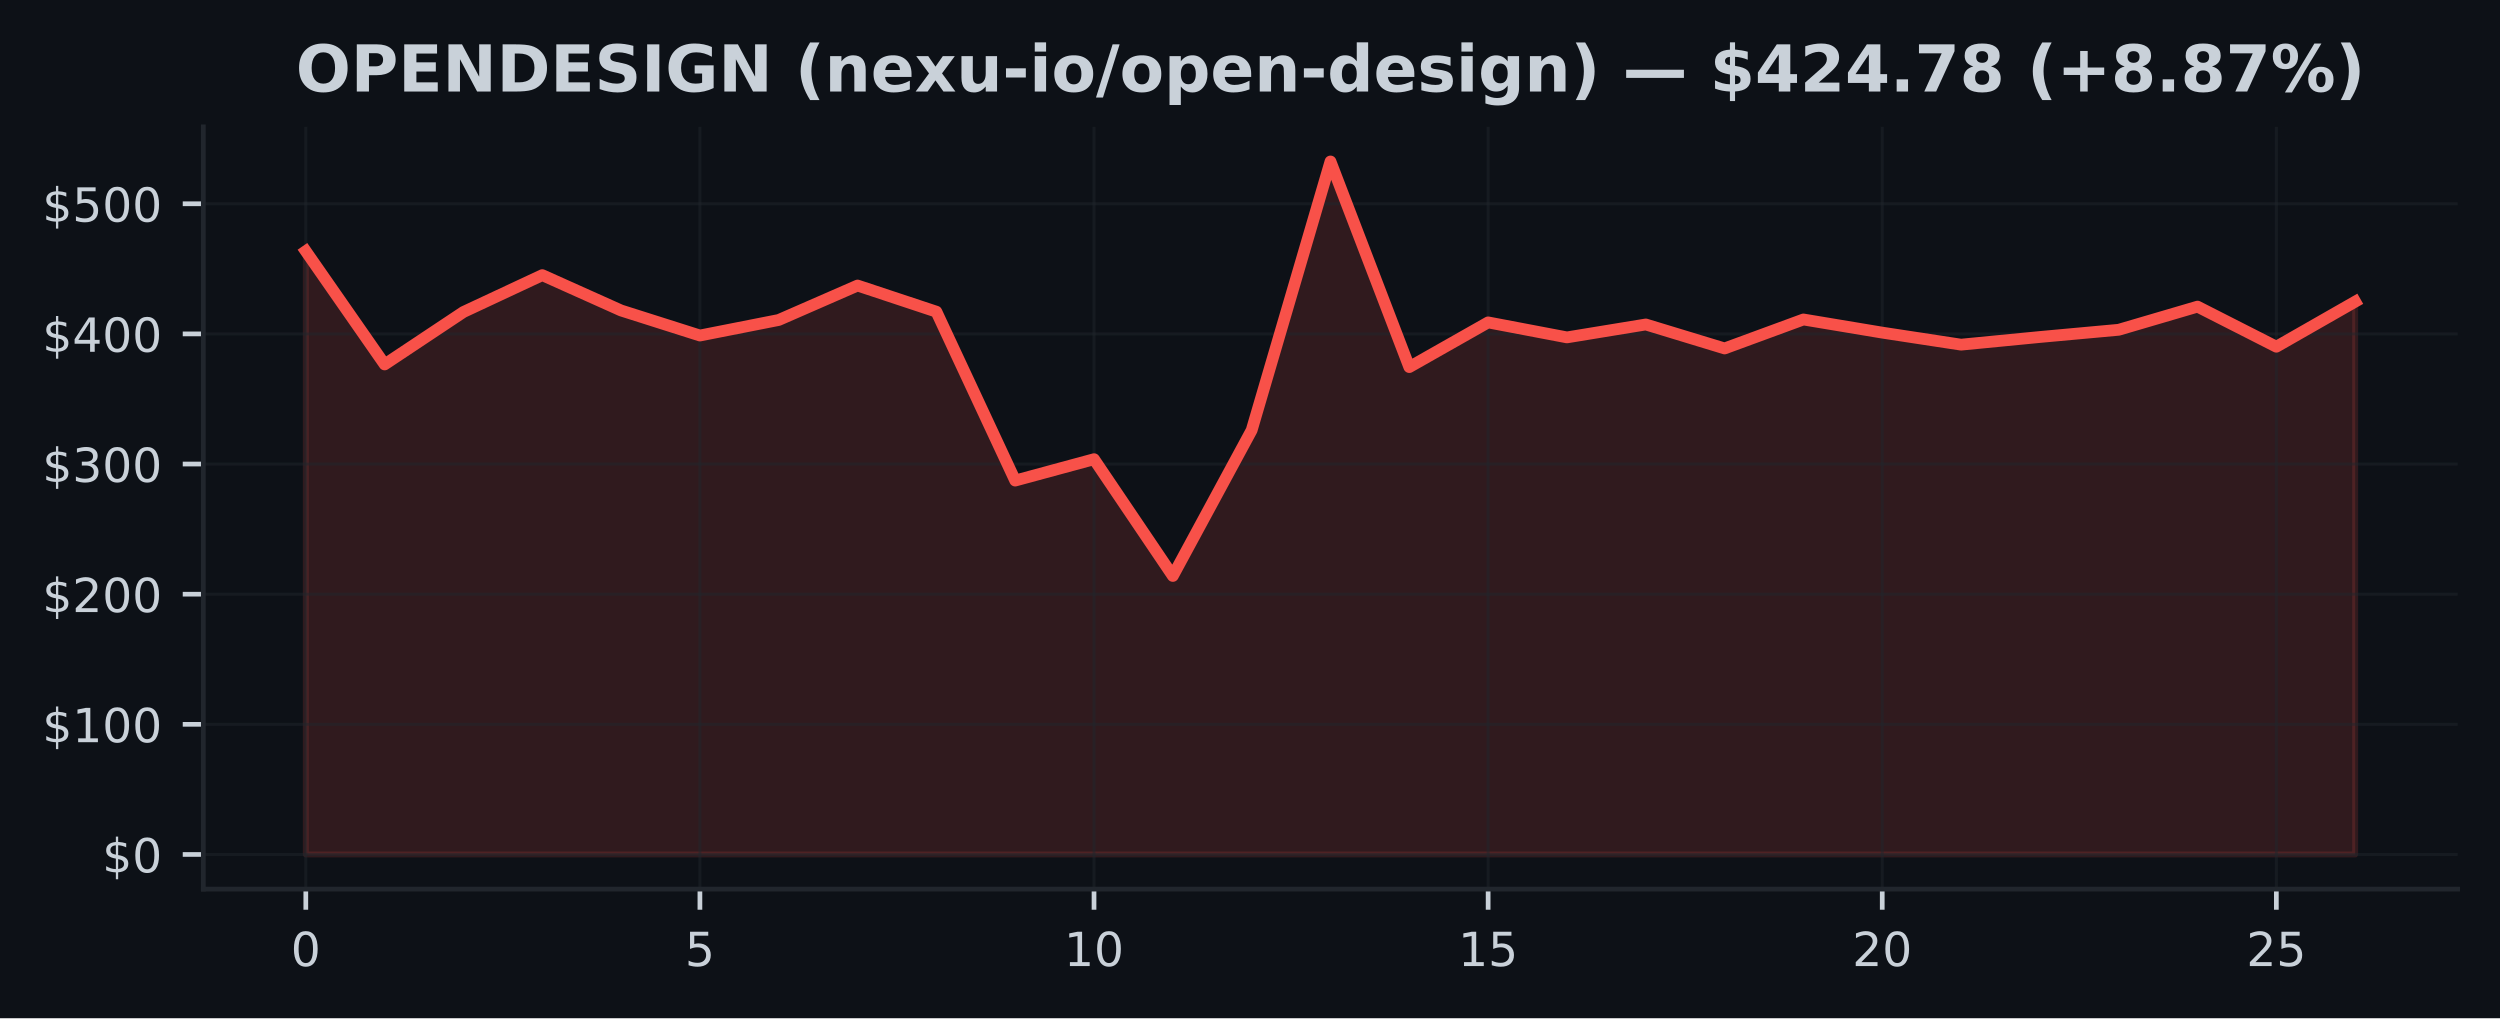
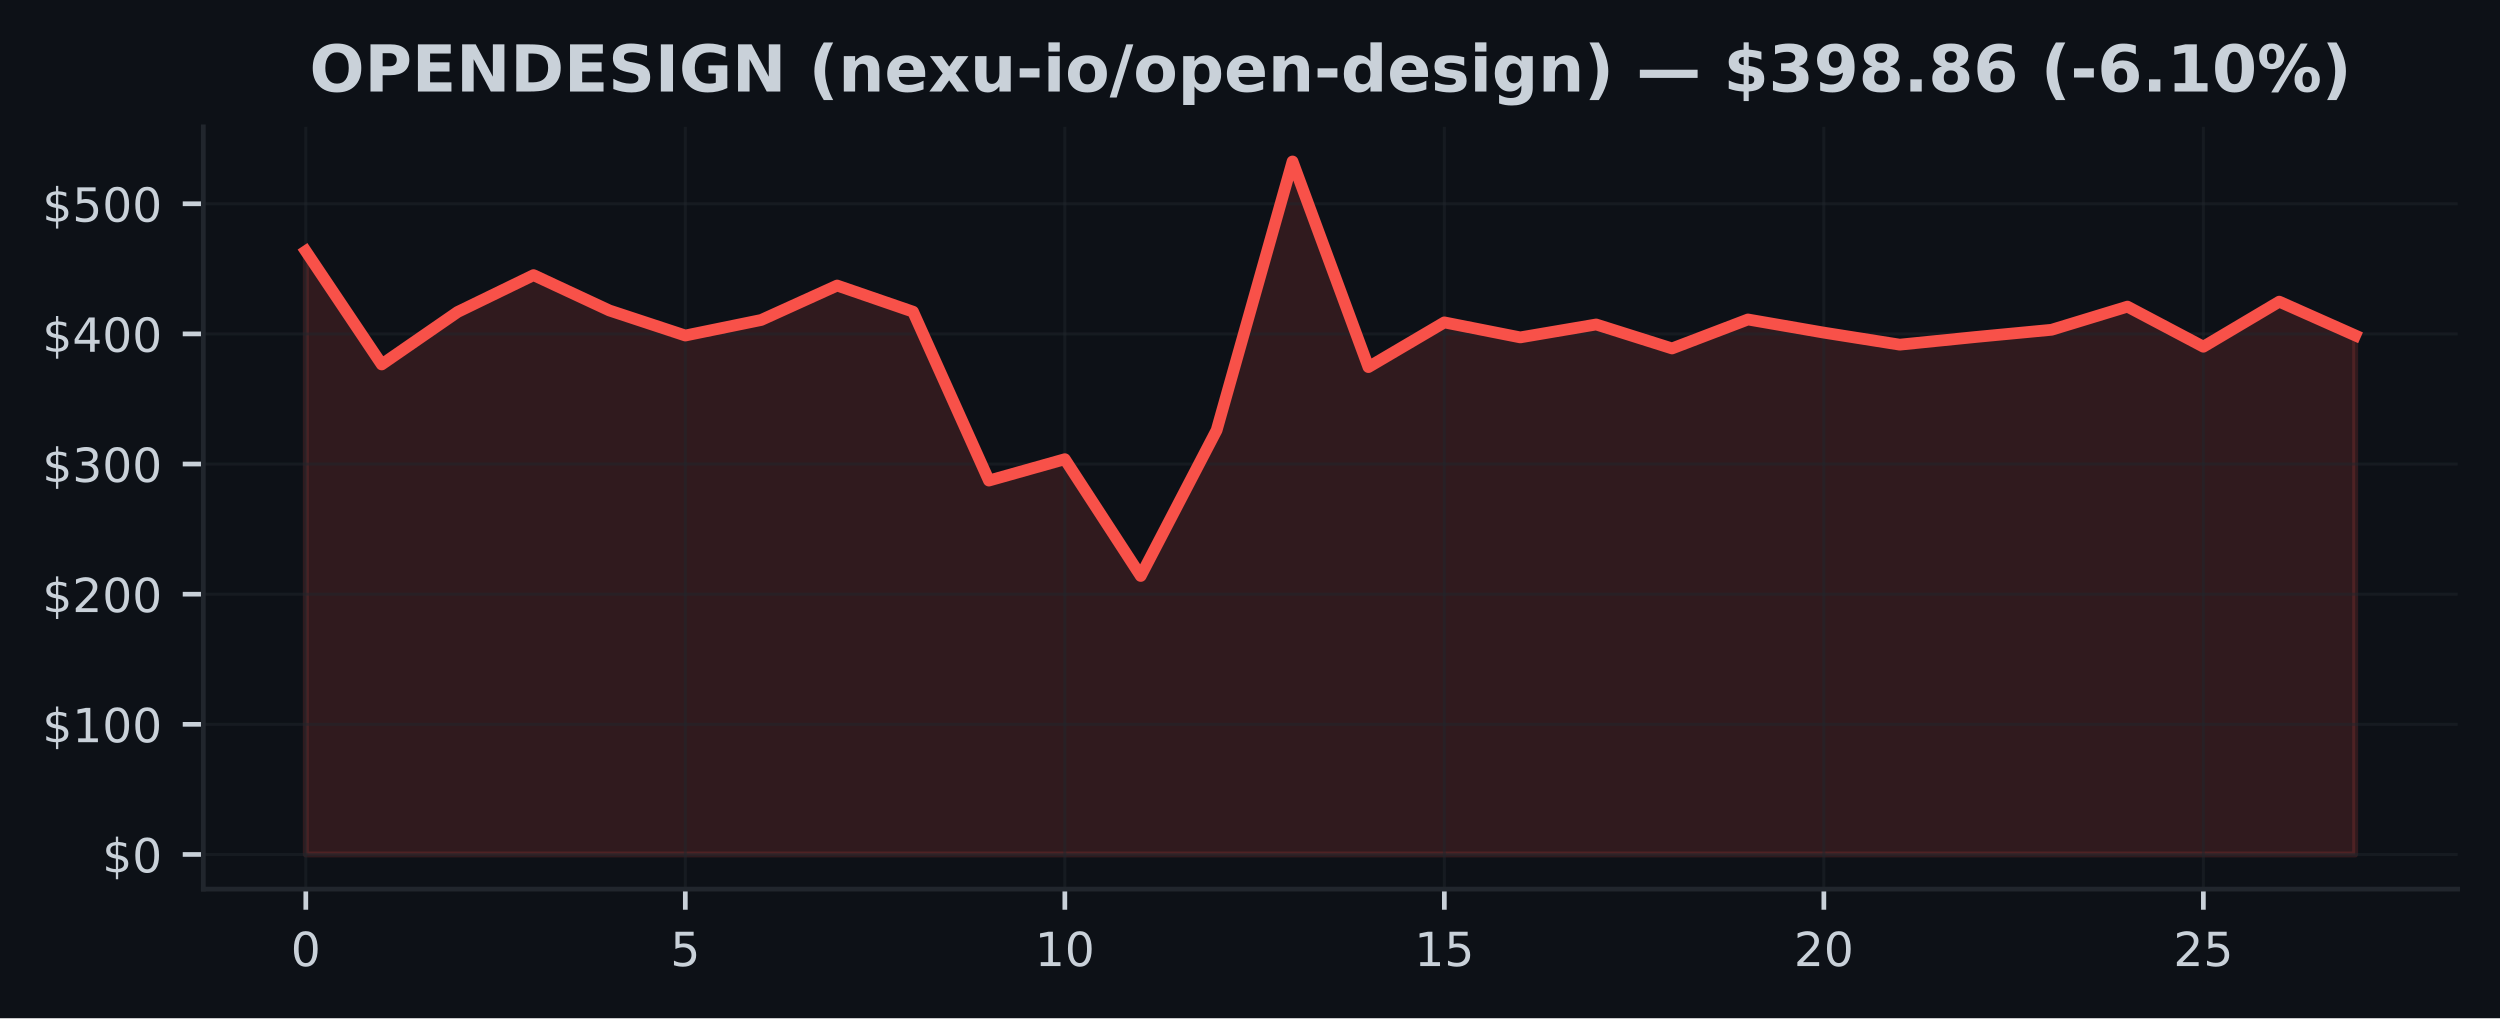
<svg xmlns="http://www.w3.org/2000/svg" xmlns:xlink="http://www.w3.org/1999/xlink" width="424.91pt" height="173.061pt" viewBox="0 0 424.91 173.061" version="1.1">
  <defs>
    <style type="text/css">*{stroke-linejoin: round; stroke-linecap: butt}</style>
  </defs>
  <g id="figure_1">
    <g id="patch_1">
      <path d="M 0 173.061  L 424.91 173.061  L 424.91 0  L 0 0  z " style="fill: #0d1117" />
    </g>
    <g id="axes_1">
      <g id="patch_2">
        <path d="M 34.56 151.118  L 417.71 151.118  L 417.71 21.558  L 34.56 21.558  z " style="fill: #0d1117" />
      </g>
      <g id="FillBetweenPolyCollection_1">
        <defs>
-           <path id="ma8883e717a" d="M 51.976 -27.832  L 51.976 -130.369  L 65.373 -111.121  L 78.77 -120.033  L 92.166 -126.299  L 105.563 -120.289  L 118.96 -116.034  L 132.357 -118.677  L 145.754 -124.53  L 159.151 -120.086  L 172.548 -91.382  L 185.944 -95.014  L 199.341 -75.171  L 212.738 -99.944  L 226.135 -145.613  L 239.532 -110.67  L 252.929 -118.265  L 266.326 -115.717  L 279.722 -117.911  L 293.119 -113.837  L 306.516 -118.763  L 319.913 -116.527  L 333.31 -114.481  L 346.707 -115.784  L 360.104 -117.011  L 373.5 -120.946  L 386.897 -114.131  L 400.294 -121.789  L 400.294 -27.832  L 400.294 -27.832  L 386.897 -27.832  L 373.5 -27.832  L 360.104 -27.832  L 346.707 -27.832  L 333.31 -27.832  L 319.913 -27.832  L 306.516 -27.832  L 293.119 -27.832  L 279.722 -27.832  L 266.326 -27.832  L 252.929 -27.832  L 239.532 -27.832  L 226.135 -27.832  L 212.738 -27.832  L 199.341 -27.832  L 185.944 -27.832  L 172.548 -27.832  L 159.151 -27.832  L 145.754 -27.832  L 132.357 -27.832  L 118.96 -27.832  L 105.563 -27.832  L 92.166 -27.832  L 78.77 -27.832  L 65.373 -27.832  L 51.976 -27.832  z " style="stroke: #f85149; stroke-opacity: 0.15" />
+           <path id="m3d70f962f1" d="M 51.976 -27.832  L 51.976 -130.369  L 64.877 -111.121  L 77.777 -120.033  L 90.678 -126.299  L 103.579 -120.289  L 116.479 -116.034  L 129.38 -118.677  L 142.281 -124.53  L 155.181 -120.086  L 168.082 -91.382  L 180.983 -95.014  L 193.883 -75.171  L 206.784 -99.944  L 219.685 -145.613  L 232.585 -110.67  L 245.486 -118.265  L 258.387 -115.717  L 271.287 -117.911  L 284.188 -113.837  L 297.089 -118.763  L 309.989 -116.527  L 322.89 -114.481  L 335.791 -115.784  L 348.691 -117.011  L 361.592 -120.946  L 374.493 -114.131  L 387.393 -121.789  L 400.294 -116.056  L 400.294 -27.832  L 400.294 -27.832  L 387.393 -27.832  L 374.493 -27.832  L 361.592 -27.832  L 348.691 -27.832  L 335.791 -27.832  L 322.89 -27.832  L 309.989 -27.832  L 297.089 -27.832  L 284.188 -27.832  L 271.287 -27.832  L 258.387 -27.832  L 245.486 -27.832  L 232.585 -27.832  L 219.685 -27.832  L 206.784 -27.832  L 193.883 -27.832  L 180.983 -27.832  L 168.082 -27.832  L 155.181 -27.832  L 142.281 -27.832  L 129.38 -27.832  L 116.479 -27.832  L 103.579 -27.832  L 90.678 -27.832  L 77.777 -27.832  L 64.877 -27.832  L 51.976 -27.832  z " style="stroke: #f85149; stroke-opacity: 0.15" />
        </defs>
-         <g clip-path="url(#p713d15d019)">
-           <use xlink:href="#ma8883e717a" x="0" y="173.061" style="fill: #f85149; fill-opacity: 0.15; stroke: #f85149; stroke-opacity: 0.15" />
+         <g clip-path="url(#pc7790e5800)">
+           <use xlink:href="#m3d70f962f1" x="0" y="173.061" style="fill: #f85149; fill-opacity: 0.15; stroke: #f85149; stroke-opacity: 0.15" />
        </g>
      </g>
      <g id="matplotlib.axis_1">
        <g id="xtick_1">
          <g id="line2d_1">
-             <path d="M 51.976 151.118  L 51.976 21.558  " clip-path="url(#p713d15d019)" style="fill: none; stroke: #21262d; stroke-opacity: 0.5; stroke-width: 0.5; stroke-linecap: square" />
+             <path d="M 51.976 151.118  L 51.976 21.558  " clip-path="url(#pc7790e5800)" style="fill: none; stroke: #21262d; stroke-opacity: 0.5; stroke-width: 0.5; stroke-linecap: square" />
          </g>
          <g id="line2d_2">
            <defs>
-               <path id="m4f274adc15" d="M 0 0  L 0 3.5  " style="stroke: #c9d1d9; stroke-width: 0.8" />
+               <path id="m3cbc20f8eb" d="M 0 0  L 0 3.5  " style="stroke: #c9d1d9; stroke-width: 0.8" />
            </defs>
            <g>
-               <use xlink:href="#m4f274adc15" x="51.976" y="151.118" style="fill: #c9d1d9; stroke: #c9d1d9; stroke-width: 0.8" />
+               <use xlink:href="#m3cbc20f8eb" x="51.976" y="151.118" style="fill: #c9d1d9; stroke: #c9d1d9; stroke-width: 0.8" />
            </g>
          </g>
          <g id="text_1">
            <g style="fill: #c9d1d9" transform="translate(49.43091 164.197) scale(0.08 -0.08)">
              <defs>
                <path id="DejaVuSans-30" d="M 2034 4250  Q 1547 4250 1301 3770  Q 1056 3291 1056 2328  Q 1056 1369 1301 889  Q 1547 409 2034 409  Q 2525 409 2770 889  Q 3016 1369 3016 2328  Q 3016 3291 2770 3770  Q 2525 4250 2034 4250  z M 2034 4750  Q 2819 4750 3233 4129  Q 3647 3509 3647 2328  Q 3647 1150 3233 529  Q 2819 -91 2034 -91  Q 1250 -91 836 529  Q 422 1150 422 2328  Q 422 3509 836 4129  Q 1250 4750 2034 4750  z " transform="scale(0.015625)" />
              </defs>
              <use xlink:href="#DejaVuSans-30" />
            </g>
          </g>
        </g>
        <g id="xtick_2">
          <g id="line2d_3">
-             <path d="M 118.96 151.118  L 118.96 21.558  " clip-path="url(#p713d15d019)" style="fill: none; stroke: #21262d; stroke-opacity: 0.5; stroke-width: 0.5; stroke-linecap: square" />
+             <path d="M 116.479 151.118  L 116.479 21.558  " clip-path="url(#pc7790e5800)" style="fill: none; stroke: #21262d; stroke-opacity: 0.5; stroke-width: 0.5; stroke-linecap: square" />
          </g>
          <g id="line2d_4">
            <g>
-               <use xlink:href="#m4f274adc15" x="118.96" y="151.118" style="fill: #c9d1d9; stroke: #c9d1d9; stroke-width: 0.8" />
+               <use xlink:href="#m3cbc20f8eb" x="116.479" y="151.118" style="fill: #c9d1d9; stroke: #c9d1d9; stroke-width: 0.8" />
            </g>
          </g>
          <g id="text_2">
-             <g style="fill: #c9d1d9" transform="translate(116.4152 164.197) scale(0.08 -0.08)">
+             <g style="fill: #c9d1d9" transform="translate(113.9343 164.197) scale(0.08 -0.08)">
              <defs>
                <path id="DejaVuSans-35" d="M 691 4666  L 3169 4666  L 3169 4134  L 1269 4134  L 1269 2991  Q 1406 3038 1543 3061  Q 1681 3084 1819 3084  Q 2600 3084 3056 2656  Q 3513 2228 3513 1497  Q 3513 744 3044 326  Q 2575 -91 1722 -91  Q 1428 -91 1123 -41  Q 819 9 494 109  L 494 744  Q 775 591 1075 516  Q 1375 441 1709 441  Q 2250 441 2565 725  Q 2881 1009 2881 1497  Q 2881 1984 2565 2268  Q 2250 2553 1709 2553  Q 1456 2553 1204 2497  Q 953 2441 691 2322  L 691 4666  z " transform="scale(0.015625)" />
              </defs>
              <use xlink:href="#DejaVuSans-35" />
            </g>
          </g>
        </g>
        <g id="xtick_3">
          <g id="line2d_5">
-             <path d="M 185.944 151.118  L 185.944 21.558  " clip-path="url(#p713d15d019)" style="fill: none; stroke: #21262d; stroke-opacity: 0.5; stroke-width: 0.5; stroke-linecap: square" />
+             <path d="M 180.983 151.118  L 180.983 21.558  " clip-path="url(#pc7790e5800)" style="fill: none; stroke: #21262d; stroke-opacity: 0.5; stroke-width: 0.5; stroke-linecap: square" />
          </g>
          <g id="line2d_6">
            <g>
-               <use xlink:href="#m4f274adc15" x="185.944" y="151.118" style="fill: #c9d1d9; stroke: #c9d1d9; stroke-width: 0.8" />
+               <use xlink:href="#m3cbc20f8eb" x="180.983" y="151.118" style="fill: #c9d1d9; stroke: #c9d1d9; stroke-width: 0.8" />
            </g>
          </g>
          <g id="text_3">
-             <g style="fill: #c9d1d9" transform="translate(180.8544 164.197) scale(0.08 -0.08)">
+             <g style="fill: #c9d1d9" transform="translate(175.8926 164.197) scale(0.08 -0.08)">
              <defs>
                <path id="DejaVuSans-31" d="M 794 531  L 1825 531  L 1825 4091  L 703 3866  L 703 4441  L 1819 4666  L 2450 4666  L 2450 531  L 3481 531  L 3481 0  L 794 0  L 794 531  z " transform="scale(0.015625)" />
              </defs>
              <use xlink:href="#DejaVuSans-31" />
              <use xlink:href="#DejaVuSans-30" transform="translate(63.62305 0)" />
            </g>
          </g>
        </g>
        <g id="xtick_4">
          <g id="line2d_7">
-             <path d="M 252.929 151.118  L 252.929 21.558  " clip-path="url(#p713d15d019)" style="fill: none; stroke: #21262d; stroke-opacity: 0.5; stroke-width: 0.5; stroke-linecap: square" />
+             <path d="M 245.486 151.118  L 245.486 21.558  " clip-path="url(#pc7790e5800)" style="fill: none; stroke: #21262d; stroke-opacity: 0.5; stroke-width: 0.5; stroke-linecap: square" />
          </g>
          <g id="line2d_8">
            <g>
-               <use xlink:href="#m4f274adc15" x="252.929" y="151.118" style="fill: #c9d1d9; stroke: #c9d1d9; stroke-width: 0.8" />
+               <use xlink:href="#m3cbc20f8eb" x="245.486" y="151.118" style="fill: #c9d1d9; stroke: #c9d1d9; stroke-width: 0.8" />
            </g>
          </g>
          <g id="text_4">
-             <g style="fill: #c9d1d9" transform="translate(247.8387 164.197) scale(0.08 -0.08)">
+             <g style="fill: #c9d1d9" transform="translate(240.396 164.197) scale(0.08 -0.08)">
              <use xlink:href="#DejaVuSans-31" />
              <use xlink:href="#DejaVuSans-35" transform="translate(63.62305 0)" />
            </g>
          </g>
        </g>
        <g id="xtick_5">
          <g id="line2d_9">
-             <path d="M 319.913 151.118  L 319.913 21.558  " clip-path="url(#p713d15d019)" style="fill: none; stroke: #21262d; stroke-opacity: 0.5; stroke-width: 0.5; stroke-linecap: square" />
+             <path d="M 309.989 151.118  L 309.989 21.558  " clip-path="url(#pc7790e5800)" style="fill: none; stroke: #21262d; stroke-opacity: 0.5; stroke-width: 0.5; stroke-linecap: square" />
          </g>
          <g id="line2d_10">
            <g>
-               <use xlink:href="#m4f274adc15" x="319.913" y="151.118" style="fill: #c9d1d9; stroke: #c9d1d9; stroke-width: 0.8" />
+               <use xlink:href="#m3cbc20f8eb" x="309.989" y="151.118" style="fill: #c9d1d9; stroke: #c9d1d9; stroke-width: 0.8" />
            </g>
          </g>
          <g id="text_5">
-             <g style="fill: #c9d1d9" transform="translate(314.823 164.197) scale(0.08 -0.08)">
+             <g style="fill: #c9d1d9" transform="translate(304.8994 164.197) scale(0.08 -0.08)">
              <defs>
                <path id="DejaVuSans-32" d="M 1228 531  L 3431 531  L 3431 0  L 469 0  L 469 531  Q 828 903 1448 1529  Q 2069 2156 2228 2338  Q 2531 2678 2651 2914  Q 2772 3150 2772 3378  Q 2772 3750 2511 3984  Q 2250 4219 1831 4219  Q 1534 4219 1204 4116  Q 875 4013 500 3803  L 500 4441  Q 881 4594 1212 4672  Q 1544 4750 1819 4750  Q 2544 4750 2975 4387  Q 3406 4025 3406 3419  Q 3406 3131 3298 2873  Q 3191 2616 2906 2266  Q 2828 2175 2409 1742  Q 1991 1309 1228 531  z " transform="scale(0.015625)" />
              </defs>
              <use xlink:href="#DejaVuSans-32" />
              <use xlink:href="#DejaVuSans-30" transform="translate(63.62305 0)" />
            </g>
          </g>
        </g>
        <g id="xtick_6">
          <g id="line2d_11">
-             <path d="M 386.897 151.118  L 386.897 21.558  " clip-path="url(#p713d15d019)" style="fill: none; stroke: #21262d; stroke-opacity: 0.5; stroke-width: 0.5; stroke-linecap: square" />
+             <path d="M 374.493 151.118  L 374.493 21.558  " clip-path="url(#pc7790e5800)" style="fill: none; stroke: #21262d; stroke-opacity: 0.5; stroke-width: 0.5; stroke-linecap: square" />
          </g>
          <g id="line2d_12">
            <g>
-               <use xlink:href="#m4f274adc15" x="386.897" y="151.118" style="fill: #c9d1d9; stroke: #c9d1d9; stroke-width: 0.8" />
+               <use xlink:href="#m3cbc20f8eb" x="374.493" y="151.118" style="fill: #c9d1d9; stroke: #c9d1d9; stroke-width: 0.8" />
            </g>
          </g>
          <g id="text_6">
-             <g style="fill: #c9d1d9" transform="translate(381.8072 164.197) scale(0.08 -0.08)">
+             <g style="fill: #c9d1d9" transform="translate(369.4027 164.197) scale(0.08 -0.08)">
              <use xlink:href="#DejaVuSans-32" />
              <use xlink:href="#DejaVuSans-35" transform="translate(63.62305 0)" />
            </g>
          </g>
        </g>
      </g>
      <g id="matplotlib.axis_2">
        <g id="ytick_1">
          <g id="line2d_13">
-             <path d="M 34.56 145.229  L 417.71 145.229  " clip-path="url(#p713d15d019)" style="fill: none; stroke: #21262d; stroke-opacity: 0.5; stroke-width: 0.5; stroke-linecap: square" />
+             <path d="M 34.56 145.229  L 417.71 145.229  " clip-path="url(#pc7790e5800)" style="fill: none; stroke: #21262d; stroke-opacity: 0.5; stroke-width: 0.5; stroke-linecap: square" />
          </g>
          <g id="line2d_14">
            <defs>
-               <path id="md99005aee0" d="M 0 0  L -3.5 0  " style="stroke: #c9d1d9; stroke-width: 0.8" />
+               <path id="me930a5a80c" d="M 0 0  L -3.5 0  " style="stroke: #c9d1d9; stroke-width: 0.8" />
            </defs>
            <g>
-               <use xlink:href="#md99005aee0" x="34.56" y="145.229" style="fill: #c9d1d9; stroke: #c9d1d9; stroke-width: 0.8" />
+               <use xlink:href="#me930a5a80c" x="34.56" y="145.229" style="fill: #c9d1d9; stroke: #c9d1d9; stroke-width: 0.8" />
            </g>
          </g>
          <g id="text_7">
            <g style="fill: #c9d1d9" transform="translate(17.38 148.2686) scale(0.08 -0.08)">
              <defs>
                <path id="DejaVuSans-24" d="M 2163 -941  L 1850 -941  L 1847 0  Q 1519 6 1191 76  Q 863 147 531 288  L 531 850  Q 850 650 1176 548  Q 1503 447 1850 444  L 1850 1869  Q 1159 1981 845 2250  Q 531 2519 531 2988  Q 531 3497 872 3790  Q 1213 4084 1850 4128  L 1850 4863  L 2163 4863  L 2163 4138  Q 2453 4125 2725 4076  Q 2997 4028 3256 3944  L 3256 3397  Q 2997 3528 2723 3600  Q 2450 3672 2163 3684  L 2163 2350  Q 2872 2241 3206 1959  Q 3541 1678 3541 1191  Q 3541 663 3186 358  Q 2831 53 2163 6  L 2163 -941  z M 1850 2406  L 1850 3688  Q 1488 3647 1297 3481  Q 1106 3316 1106 3041  Q 1106 2772 1282 2622  Q 1459 2472 1850 2406  z M 2163 1806  L 2163 453  Q 2559 506 2761 678  Q 2963 850 2963 1131  Q 2963 1406 2770 1568  Q 2578 1731 2163 1806  z " transform="scale(0.015625)" />
              </defs>
              <use xlink:href="#DejaVuSans-24" />
              <use xlink:href="#DejaVuSans-30" transform="translate(63.62305 0)" />
            </g>
          </g>
        </g>
        <g id="ytick_2">
          <g id="line2d_15">
-             <path d="M 34.56 123.11  L 417.71 123.11  " clip-path="url(#p713d15d019)" style="fill: none; stroke: #21262d; stroke-opacity: 0.5; stroke-width: 0.5; stroke-linecap: square" />
+             <path d="M 34.56 123.11  L 417.71 123.11  " clip-path="url(#pc7790e5800)" style="fill: none; stroke: #21262d; stroke-opacity: 0.5; stroke-width: 0.5; stroke-linecap: square" />
          </g>
          <g id="line2d_16">
            <g>
-               <use xlink:href="#md99005aee0" x="34.56" y="123.11" style="fill: #c9d1d9; stroke: #c9d1d9; stroke-width: 0.8" />
+               <use xlink:href="#me930a5a80c" x="34.56" y="123.11" style="fill: #c9d1d9; stroke: #c9d1d9; stroke-width: 0.8" />
            </g>
          </g>
          <g id="text_8">
            <g style="fill: #c9d1d9" transform="translate(7.2 126.1495) scale(0.08 -0.08)">
              <use xlink:href="#DejaVuSans-24" />
              <use xlink:href="#DejaVuSans-31" transform="translate(63.62305 0)" />
              <use xlink:href="#DejaVuSans-30" transform="translate(127.2461 0)" />
              <use xlink:href="#DejaVuSans-30" transform="translate(190.8691 0)" />
            </g>
          </g>
        </g>
        <g id="ytick_3">
          <g id="line2d_17">
-             <path d="M 34.56 100.991  L 417.71 100.991  " clip-path="url(#p713d15d019)" style="fill: none; stroke: #21262d; stroke-opacity: 0.5; stroke-width: 0.5; stroke-linecap: square" />
+             <path d="M 34.56 100.991  L 417.71 100.991  " clip-path="url(#pc7790e5800)" style="fill: none; stroke: #21262d; stroke-opacity: 0.5; stroke-width: 0.5; stroke-linecap: square" />
          </g>
          <g id="line2d_18">
            <g>
-               <use xlink:href="#md99005aee0" x="34.56" y="100.991" style="fill: #c9d1d9; stroke: #c9d1d9; stroke-width: 0.8" />
+               <use xlink:href="#me930a5a80c" x="34.56" y="100.991" style="fill: #c9d1d9; stroke: #c9d1d9; stroke-width: 0.8" />
            </g>
          </g>
          <g id="text_9">
            <g style="fill: #c9d1d9" transform="translate(7.2 104.0304) scale(0.08 -0.08)">
              <use xlink:href="#DejaVuSans-24" />
              <use xlink:href="#DejaVuSans-32" transform="translate(63.62305 0)" />
              <use xlink:href="#DejaVuSans-30" transform="translate(127.2461 0)" />
              <use xlink:href="#DejaVuSans-30" transform="translate(190.8691 0)" />
            </g>
          </g>
        </g>
        <g id="ytick_4">
          <g id="line2d_19">
-             <path d="M 34.56 78.872  L 417.71 78.872  " clip-path="url(#p713d15d019)" style="fill: none; stroke: #21262d; stroke-opacity: 0.5; stroke-width: 0.5; stroke-linecap: square" />
+             <path d="M 34.56 78.872  L 417.71 78.872  " clip-path="url(#pc7790e5800)" style="fill: none; stroke: #21262d; stroke-opacity: 0.5; stroke-width: 0.5; stroke-linecap: square" />
          </g>
          <g id="line2d_20">
            <g>
-               <use xlink:href="#md99005aee0" x="34.56" y="78.872" style="fill: #c9d1d9; stroke: #c9d1d9; stroke-width: 0.8" />
+               <use xlink:href="#me930a5a80c" x="34.56" y="78.872" style="fill: #c9d1d9; stroke: #c9d1d9; stroke-width: 0.8" />
            </g>
          </g>
          <g id="text_10">
            <g style="fill: #c9d1d9" transform="translate(7.2 81.91137) scale(0.08 -0.08)">
              <defs>
                <path id="DejaVuSans-33" d="M 2597 2516  Q 3050 2419 3304 2112  Q 3559 1806 3559 1356  Q 3559 666 3084 287  Q 2609 -91 1734 -91  Q 1441 -91 1130 -33  Q 819 25 488 141  L 488 750  Q 750 597 1062 519  Q 1375 441 1716 441  Q 2309 441 2620 675  Q 2931 909 2931 1356  Q 2931 1769 2642 2001  Q 2353 2234 1838 2234  L 1294 2234  L 1294 2753  L 1863 2753  Q 2328 2753 2575 2939  Q 2822 3125 2822 3475  Q 2822 3834 2567 4026  Q 2313 4219 1838 4219  Q 1578 4219 1281 4162  Q 984 4106 628 3988  L 628 4550  Q 988 4650 1302 4700  Q 1616 4750 1894 4750  Q 2613 4750 3031 4423  Q 3450 4097 3450 3541  Q 3450 3153 3228 2886  Q 3006 2619 2597 2516  z " transform="scale(0.015625)" />
              </defs>
              <use xlink:href="#DejaVuSans-24" />
              <use xlink:href="#DejaVuSans-33" transform="translate(63.62305 0)" />
              <use xlink:href="#DejaVuSans-30" transform="translate(127.2461 0)" />
              <use xlink:href="#DejaVuSans-30" transform="translate(190.8691 0)" />
            </g>
          </g>
        </g>
        <g id="ytick_5">
          <g id="line2d_21">
-             <path d="M 34.56 56.753  L 417.71 56.753  " clip-path="url(#p713d15d019)" style="fill: none; stroke: #21262d; stroke-opacity: 0.5; stroke-width: 0.5; stroke-linecap: square" />
+             <path d="M 34.56 56.753  L 417.71 56.753  " clip-path="url(#pc7790e5800)" style="fill: none; stroke: #21262d; stroke-opacity: 0.5; stroke-width: 0.5; stroke-linecap: square" />
          </g>
          <g id="line2d_22">
            <g>
-               <use xlink:href="#md99005aee0" x="34.56" y="56.753" style="fill: #c9d1d9; stroke: #c9d1d9; stroke-width: 0.8" />
+               <use xlink:href="#me930a5a80c" x="34.56" y="56.753" style="fill: #c9d1d9; stroke: #c9d1d9; stroke-width: 0.8" />
            </g>
          </g>
          <g id="text_11">
            <g style="fill: #c9d1d9" transform="translate(7.2 59.7923) scale(0.08 -0.08)">
              <defs>
                <path id="DejaVuSans-34" d="M 2419 4116  L 825 1625  L 2419 1625  L 2419 4116  z M 2253 4666  L 3047 4666  L 3047 1625  L 3713 1625  L 3713 1100  L 3047 1100  L 3047 0  L 2419 0  L 2419 1100  L 313 1100  L 313 1709  L 2253 4666  z " transform="scale(0.015625)" />
              </defs>
              <use xlink:href="#DejaVuSans-24" />
              <use xlink:href="#DejaVuSans-34" transform="translate(63.62305 0)" />
              <use xlink:href="#DejaVuSans-30" transform="translate(127.2461 0)" />
              <use xlink:href="#DejaVuSans-30" transform="translate(190.8691 0)" />
            </g>
          </g>
        </g>
        <g id="ytick_6">
          <g id="line2d_23">
-             <path d="M 34.56 34.634  L 417.71 34.634  " clip-path="url(#p713d15d019)" style="fill: none; stroke: #21262d; stroke-opacity: 0.5; stroke-width: 0.5; stroke-linecap: square" />
+             <path d="M 34.56 34.634  L 417.71 34.634  " clip-path="url(#pc7790e5800)" style="fill: none; stroke: #21262d; stroke-opacity: 0.5; stroke-width: 0.5; stroke-linecap: square" />
          </g>
          <g id="line2d_24">
            <g>
-               <use xlink:href="#md99005aee0" x="34.56" y="34.634" style="fill: #c9d1d9; stroke: #c9d1d9; stroke-width: 0.8" />
+               <use xlink:href="#me930a5a80c" x="34.56" y="34.634" style="fill: #c9d1d9; stroke: #c9d1d9; stroke-width: 0.8" />
            </g>
          </g>
          <g id="text_12">
            <g style="fill: #c9d1d9" transform="translate(7.2 37.67323) scale(0.08 -0.08)">
              <use xlink:href="#DejaVuSans-24" />
              <use xlink:href="#DejaVuSans-35" transform="translate(63.62305 0)" />
              <use xlink:href="#DejaVuSans-30" transform="translate(127.2461 0)" />
              <use xlink:href="#DejaVuSans-30" transform="translate(190.8691 0)" />
            </g>
          </g>
        </g>
      </g>
      <g id="line2d_25">
-         <path d="M 51.976 42.692  L 65.373 61.94  L 78.77 53.028  L 92.166 46.762  L 105.563 52.771  L 118.96 57.027  L 132.357 54.384  L 145.754 48.531  L 159.151 52.975  L 172.548 81.679  L 185.944 78.047  L 199.341 97.89  L 212.738 73.117  L 226.135 27.447  L 239.532 62.391  L 252.929 54.795  L 266.326 57.344  L 279.722 55.149  L 293.119 59.224  L 306.516 54.298  L 319.913 56.534  L 333.31 58.58  L 346.707 57.277  L 360.104 56.05  L 373.5 52.115  L 386.897 58.929  L 400.294 51.272  " clip-path="url(#p713d15d019)" style="fill: none; stroke: #f85149; stroke-width: 2; stroke-linecap: square" />
+         <path d="M 51.976 42.692  L 64.877 61.94  L 77.777 53.028  L 90.678 46.762  L 103.579 52.771  L 116.479 57.027  L 129.38 54.384  L 142.281 48.531  L 155.181 52.975  L 168.082 81.679  L 180.983 78.047  L 193.883 97.89  L 206.784 73.117  L 219.685 27.447  L 232.585 62.391  L 245.486 54.795  L 258.387 57.344  L 271.287 55.149  L 284.188 59.224  L 297.089 54.298  L 309.989 56.534  L 322.89 58.58  L 335.791 57.277  L 348.691 56.05  L 361.592 52.115  L 374.493 58.929  L 387.393 51.272  L 400.294 57.005  " clip-path="url(#pc7790e5800)" style="fill: none; stroke: #f85149; stroke-width: 2; stroke-linecap: square" />
      </g>
      <g id="patch_3">
        <path d="M 34.56 151.118  L 34.56 21.558  " style="fill: none; stroke: #21262d; stroke-width: 0.8; stroke-linejoin: miter; stroke-linecap: square" />
      </g>
      <g id="patch_4">
        <path d="M 34.56 151.118  L 417.71 151.118  " style="fill: none; stroke: #21262d; stroke-width: 0.8; stroke-linejoin: miter; stroke-linecap: square" />
      </g>
      <g id="text_13">
-         <g style="fill: #c9d1d9" transform="translate(50.28109 15.55828) scale(0.11 -0.11)">
+         <g style="fill: #c9d1d9" transform="translate(52.60742 15.55828) scale(0.11 -0.11)">
          <defs>
            <path id="DejaVuSans-Bold-4f" d="M 2719 3878  Q 2169 3878 1866 3472  Q 1563 3066 1563 2328  Q 1563 1594 1866 1187  Q 2169 781 2719 781  Q 3272 781 3575 1187  Q 3878 1594 3878 2328  Q 3878 3066 3575 3472  Q 3272 3878 2719 3878  z M 2719 4750  Q 3844 4750 4481 4106  Q 5119 3463 5119 2328  Q 5119 1197 4481 553  Q 3844 -91 2719 -91  Q 1597 -91 958 553  Q 319 1197 319 2328  Q 319 3463 958 4106  Q 1597 4750 2719 4750  z " transform="scale(0.015625)" />
            <path id="DejaVuSans-Bold-50" d="M 588 4666  L 2584 4666  Q 3475 4666 3951 4270  Q 4428 3875 4428 3144  Q 4428 2409 3951 2014  Q 3475 1619 2584 1619  L 1791 1619  L 1791 0  L 588 0  L 588 4666  z M 1791 3794  L 1791 2491  L 2456 2491  Q 2806 2491 2997 2661  Q 3188 2831 3188 3144  Q 3188 3456 2997 3625  Q 2806 3794 2456 3794  L 1791 3794  z " transform="scale(0.015625)" />
            <path id="DejaVuSans-Bold-45" d="M 588 4666  L 3834 4666  L 3834 3756  L 1791 3756  L 1791 2888  L 3713 2888  L 3713 1978  L 1791 1978  L 1791 909  L 3903 909  L 3903 0  L 588 0  L 588 4666  z " transform="scale(0.015625)" />
            <path id="DejaVuSans-Bold-4e" d="M 588 4666  L 1931 4666  L 3628 1466  L 3628 4666  L 4769 4666  L 4769 0  L 3425 0  L 1728 3200  L 1728 0  L 588 0  L 588 4666  z " transform="scale(0.015625)" />
            <path id="DejaVuSans-Bold-44" d="M 1791 3756  L 1791 909  L 2222 909  Q 2959 909 3348 1275  Q 3738 1641 3738 2338  Q 3738 3031 3350 3393  Q 2963 3756 2222 3756  L 1791 3756  z M 588 4666  L 1856 4666  Q 2919 4666 3439 4514  Q 3959 4363 4331 4000  Q 4659 3684 4818 3271  Q 4978 2859 4978 2338  Q 4978 1809 4818 1395  Q 4659 981 4331 666  Q 3956 303 3431 151  Q 2906 0 1856 0  L 588 0  L 588 4666  z " transform="scale(0.015625)" />
            <path id="DejaVuSans-Bold-53" d="M 3834 4519  L 3834 3531  Q 3450 3703 3084 3790  Q 2719 3878 2394 3878  Q 1963 3878 1756 3759  Q 1550 3641 1550 3391  Q 1550 3203 1689 3098  Q 1828 2994 2194 2919  L 2706 2816  Q 3484 2659 3812 2340  Q 4141 2022 4141 1434  Q 4141 663 3683 286  Q 3225 -91 2284 -91  Q 1841 -91 1394 -6  Q 947 78 500 244  L 500 1259  Q 947 1022 1364 901  Q 1781 781 2169 781  Q 2563 781 2772 912  Q 2981 1044 2981 1288  Q 2981 1506 2839 1625  Q 2697 1744 2272 1838  L 1806 1941  Q 1106 2091 782 2419  Q 459 2747 459 3303  Q 459 4000 909 4375  Q 1359 4750 2203 4750  Q 2588 4750 2994 4692  Q 3400 4634 3834 4519  z " transform="scale(0.015625)" />
            <path id="DejaVuSans-Bold-49" d="M 588 4666  L 1791 4666  L 1791 0  L 588 0  L 588 4666  z " transform="scale(0.015625)" />
            <path id="DejaVuSans-Bold-47" d="M 4781 347  Q 4331 128 3847 18  Q 3363 -91 2847 -91  Q 1681 -91 1000 561  Q 319 1213 319 2328  Q 319 3456 1012 4103  Q 1706 4750 2913 4750  Q 3378 4750 3804 4662  Q 4231 4575 4609 4403  L 4609 3438  Q 4219 3659 3833 3768  Q 3447 3878 3059 3878  Q 2341 3878 1952 3476  Q 1563 3075 1563 2328  Q 1563 1588 1938 1184  Q 2313 781 3003 781  Q 3191 781 3352 804  Q 3513 828 3641 878  L 3641 1784  L 2906 1784  L 2906 2591  L 4781 2591  L 4781 347  z " transform="scale(0.015625)" />
            <path id="DejaVuSans-Bold-20" transform="scale(0.015625)" />
            <path id="DejaVuSans-Bold-28" d="M 2413 -844  L 1484 -844  Q 1006 -72 778 623  Q 550 1319 550 2003  Q 550 2688 779 3389  Q 1009 4091 1484 4856  L 2413 4856  Q 2013 4116 1813 3408  Q 1613 2700 1613 2009  Q 1613 1319 1811 609  Q 2009 -100 2413 -844  z " transform="scale(0.015625)" />
            <path id="DejaVuSans-Bold-6e" d="M 4056 2131  L 4056 0  L 2931 0  L 2931 347  L 2931 1631  Q 2931 2084 2911 2256  Q 2891 2428 2841 2509  Q 2775 2619 2662 2680  Q 2550 2741 2406 2741  Q 2056 2741 1856 2470  Q 1656 2200 1656 1722  L 1656 0  L 538 0  L 538 3500  L 1656 3500  L 1656 2988  Q 1909 3294 2193 3439  Q 2478 3584 2822 3584  Q 3428 3584 3742 3212  Q 4056 2841 4056 2131  z " transform="scale(0.015625)" />
            <path id="DejaVuSans-Bold-65" d="M 4031 1759  L 4031 1441  L 1416 1441  Q 1456 1047 1700 850  Q 1944 653 2381 653  Q 2734 653 3104 758  Q 3475 863 3866 1075  L 3866 213  Q 3469 63 3072 -14  Q 2675 -91 2278 -91  Q 1328 -91 801 392  Q 275 875 275 1747  Q 275 2603 792 3093  Q 1309 3584 2216 3584  Q 3041 3584 3536 3087  Q 4031 2591 4031 1759  z M 2881 2131  Q 2881 2450 2695 2645  Q 2509 2841 2209 2841  Q 1884 2841 1681 2658  Q 1478 2475 1428 2131  L 2881 2131  z " transform="scale(0.015625)" />
            <path id="DejaVuSans-Bold-78" d="M 1422 1791  L 159 3500  L 1344 3500  L 2059 2463  L 2784 3500  L 3969 3500  L 2706 1797  L 4031 0  L 2847 0  L 2059 1106  L 1281 0  L 97 0  L 1422 1791  z " transform="scale(0.015625)" />
            <path id="DejaVuSans-Bold-75" d="M 500 1363  L 500 3500  L 1625 3500  L 1625 3150  Q 1625 2866 1622 2436  Q 1619 2006 1619 1863  Q 1619 1441 1641 1255  Q 1663 1069 1716 984  Q 1784 875 1895 815  Q 2006 756 2150 756  Q 2500 756 2700 1025  Q 2900 1294 2900 1772  L 2900 3500  L 4019 3500  L 4019 0  L 2900 0  L 2900 506  Q 2647 200 2364 54  Q 2081 -91 1741 -91  Q 1134 -91 817 281  Q 500 653 500 1363  z " transform="scale(0.015625)" />
            <path id="DejaVuSans-Bold-2d" d="M 347 2297  L 2309 2297  L 2309 1388  L 347 1388  L 347 2297  z " transform="scale(0.015625)" />
            <path id="DejaVuSans-Bold-69" d="M 538 3500  L 1656 3500  L 1656 0  L 538 0  L 538 3500  z M 538 4863  L 1656 4863  L 1656 3950  L 538 3950  L 538 4863  z " transform="scale(0.015625)" />
            <path id="DejaVuSans-Bold-6f" d="M 2203 2784  Q 1831 2784 1636 2517  Q 1441 2250 1441 1747  Q 1441 1244 1636 976  Q 1831 709 2203 709  Q 2569 709 2762 976  Q 2956 1244 2956 1747  Q 2956 2250 2762 2517  Q 2569 2784 2203 2784  z M 2203 3584  Q 3106 3584 3614 3096  Q 4122 2609 4122 1747  Q 4122 884 3614 396  Q 3106 -91 2203 -91  Q 1297 -91 786 396  Q 275 884 275 1747  Q 275 2609 786 3096  Q 1297 3584 2203 3584  z " transform="scale(0.015625)" />
            <path id="DejaVuSans-Bold-2f" d="M 1644 4666  L 2338 4666  L 691 -594  L 0 -594  L 1644 4666  z " transform="scale(0.015625)" />
            <path id="DejaVuSans-Bold-70" d="M 1656 506  L 1656 -1331  L 538 -1331  L 538 3500  L 1656 3500  L 1656 2988  Q 1888 3294 2169 3439  Q 2450 3584 2816 3584  Q 3463 3584 3878 3070  Q 4294 2556 4294 1747  Q 4294 938 3878 423  Q 3463 -91 2816 -91  Q 2450 -91 2169 54  Q 1888 200 1656 506  z M 2400 2772  Q 2041 2772 1848 2508  Q 1656 2244 1656 1747  Q 1656 1250 1848 986  Q 2041 722 2400 722  Q 2759 722 2948 984  Q 3138 1247 3138 1747  Q 3138 2247 2948 2509  Q 2759 2772 2400 2772  z " transform="scale(0.015625)" />
            <path id="DejaVuSans-Bold-64" d="M 2919 2988  L 2919 4863  L 4044 4863  L 4044 0  L 2919 0  L 2919 506  Q 2688 197 2409 53  Q 2131 -91 1766 -91  Q 1119 -91 703 423  Q 288 938 288 1747  Q 288 2556 703 3070  Q 1119 3584 1766 3584  Q 2128 3584 2408 3439  Q 2688 3294 2919 2988  z M 2181 722  Q 2541 722 2730 984  Q 2919 1247 2919 1747  Q 2919 2247 2730 2509  Q 2541 2772 2181 2772  Q 1825 2772 1636 2509  Q 1447 2247 1447 1747  Q 1447 1247 1636 984  Q 1825 722 2181 722  z " transform="scale(0.015625)" />
            <path id="DejaVuSans-Bold-73" d="M 3272 3391  L 3272 2541  Q 2913 2691 2578 2766  Q 2244 2841 1947 2841  Q 1628 2841 1473 2761  Q 1319 2681 1319 2516  Q 1319 2381 1436 2309  Q 1553 2238 1856 2203  L 2053 2175  Q 2913 2066 3209 1816  Q 3506 1566 3506 1031  Q 3506 472 3093 190  Q 2681 -91 1863 -91  Q 1516 -91 1145 -36  Q 775 19 384 128  L 384 978  Q 719 816 1070 734  Q 1422 653 1784 653  Q 2113 653 2278 743  Q 2444 834 2444 1013  Q 2444 1163 2330 1236  Q 2216 1309 1875 1350  L 1678 1375  Q 931 1469 631 1722  Q 331 1975 331 2491  Q 331 3047 712 3315  Q 1094 3584 1881 3584  Q 2191 3584 2531 3537  Q 2872 3491 3272 3391  z " transform="scale(0.015625)" />
            <path id="DejaVuSans-Bold-67" d="M 2919 594  Q 2688 288 2409 144  Q 2131 0 1766 0  Q 1125 0 706 504  Q 288 1009 288 1791  Q 288 2575 706 3076  Q 1125 3578 1766 3578  Q 2131 3578 2409 3434  Q 2688 3291 2919 2981  L 2919 3500  L 4044 3500  L 4044 353  Q 4044 -491 3511 -936  Q 2978 -1381 1966 -1381  Q 1638 -1381 1331 -1331  Q 1025 -1281 716 -1178  L 716 -306  Q 1009 -475 1290 -558  Q 1572 -641 1856 -641  Q 2406 -641 2662 -400  Q 2919 -159 2919 353  L 2919 594  z M 2181 2772  Q 1834 2772 1640 2515  Q 1447 2259 1447 1791  Q 1447 1309 1634 1061  Q 1822 813 2181 813  Q 2531 813 2725 1069  Q 2919 1325 2919 1791  Q 2919 2259 2725 2515  Q 2531 2772 2181 2772  z " transform="scale(0.015625)" />
            <path id="DejaVuSans-Bold-29" d="M 513 -844  Q 913 -100 1113 609  Q 1313 1319 1313 2009  Q 1313 2700 1113 3408  Q 913 4116 513 4856  L 1441 4856  Q 1916 4091 2145 3389  Q 2375 2688 2375 2003  Q 2375 1319 2147 623  Q 1919 -72 1441 -844  L 513 -844  z " transform="scale(0.015625)" />
            <path id="DejaVuSans-Bold-2014" d="M 344 2156  L 6056 2156  L 6056 1350  L 344 1350  L 344 2156  z " transform="scale(0.015625)" />
            <path id="DejaVuSans-Bold-24" d="M 2484 -941  L 1978 -941  L 1975 0  Q 1584 16 1218 87  Q 853 159 506 288  L 506 1106  Q 866 922 1233 823  Q 1600 725 1978 713  L 1978 1684  L 1875 1703  Q 1128 1834 814 2115  Q 500 2397 500 2925  Q 500 3484 883 3798  Q 1266 4113 1975 4141  L 1978 4863  L 2484 4863  L 2484 4153  Q 2797 4128 3109 4075  Q 3422 4022 3738 3938  L 3738 3144  Q 3425 3275 3112 3348  Q 2800 3422 2484 3438  L 2484 2541  L 2584 2522  Q 3378 2397 3698 2105  Q 4019 1813 4019 1241  Q 4019 666 3637 358  Q 3256 50 2484 6  L 2484 -941  z M 1978 2613  L 1978 3428  Q 1756 3416 1623 3308  Q 1491 3200 1491 3034  Q 1491 2850 1612 2745  Q 1734 2641 1978 2613  z M 2484 1594  L 2484 725  Q 2756 728 2892 831  Q 3028 934 3028 1141  Q 3028 1353 2903 1458  Q 2778 1563 2484 1594  z " transform="scale(0.015625)" />
-             <path id="DejaVuSans-Bold-34" d="M 2356 3675  L 1038 1722  L 2356 1722  L 2356 3675  z M 2156 4666  L 3494 4666  L 3494 1722  L 4159 1722  L 4159 850  L 3494 850  L 3494 0  L 2356 0  L 2356 850  L 288 850  L 288 1881  L 2156 4666  z " transform="scale(0.015625)" />
-             <path id="DejaVuSans-Bold-32" d="M 1844 884  L 3897 884  L 3897 0  L 506 0  L 506 884  L 2209 2388  Q 2438 2594 2547 2791  Q 2656 2988 2656 3200  Q 2656 3528 2436 3728  Q 2216 3928 1850 3928  Q 1569 3928 1234 3808  Q 900 3688 519 3450  L 519 4475  Q 925 4609 1322 4679  Q 1719 4750 2100 4750  Q 2938 4750 3402 4381  Q 3866 4013 3866 3353  Q 3866 2972 3669 2642  Q 3472 2313 2841 1759  L 1844 884  z " transform="scale(0.015625)" />
+             <path id="DejaVuSans-Bold-33" d="M 2981 2516  Q 3453 2394 3698 2092  Q 3944 1791 3944 1325  Q 3944 631 3412 270  Q 2881 -91 1863 -91  Q 1503 -91 1142 -33  Q 781 25 428 141  L 428 1069  Q 766 900 1098 814  Q 1431 728 1753 728  Q 2231 728 2486 893  Q 2741 1059 2741 1369  Q 2741 1688 2480 1852  Q 2219 2016 1709 2016  L 1228 2016  L 1228 2791  L 1734 2791  Q 2188 2791 2409 2933  Q 2631 3075 2631 3366  Q 2631 3634 2415 3781  Q 2200 3928 1806 3928  Q 1516 3928 1219 3862  Q 922 3797 628 3669  L 628 4550  Q 984 4650 1334 4700  Q 1684 4750 2022 4750  Q 2931 4750 3382 4451  Q 3834 4153 3834 3553  Q 3834 3144 3618 2883  Q 3403 2622 2981 2516  z " transform="scale(0.015625)" />
+             <path id="DejaVuSans-Bold-39" d="M 641 103  L 641 966  Q 928 831 1190 764  Q 1453 697 1709 697  Q 2247 697 2547 995  Q 2847 1294 2900 1881  Q 2688 1725 2447 1647  Q 2206 1569 1925 1569  Q 1209 1569 770 1986  Q 331 2403 331 3084  Q 331 3838 820 4291  Q 1309 4744 2131 4744  Q 3044 4744 3544 4128  Q 4044 3513 4044 2388  Q 4044 1231 3459 570  Q 2875 -91 1856 -91  Q 1528 -91 1228 -42  Q 928 6 641 103  z M 2125 2350  Q 2441 2350 2600 2554  Q 2759 2759 2759 3169  Q 2759 3575 2600 3781  Q 2441 3988 2125 3988  Q 1809 3988 1650 3781  Q 1491 3575 1491 3169  Q 1491 2759 1650 2554  Q 1809 2350 2125 2350  z " transform="scale(0.015625)" />
+             <path id="DejaVuSans-Bold-38" d="M 2228 2088  Q 1891 2088 1709 1903  Q 1528 1719 1528 1375  Q 1528 1031 1709 848  Q 1891 666 2228 666  Q 2563 666 2741 848  Q 2919 1031 2919 1375  Q 2919 1722 2741 1905  Q 2563 2088 2228 2088  z M 1350 2484  Q 925 2613 709 2878  Q 494 3144 494 3541  Q 494 4131 934 4440  Q 1375 4750 2228 4750  Q 3075 4750 3515 4442  Q 3956 4134 3956 3541  Q 3956 3144 3739 2878  Q 3522 2613 3097 2484  Q 3572 2353 3814 2058  Q 4056 1763 4056 1313  Q 4056 619 3595 264  Q 3134 -91 2228 -91  Q 1319 -91 855 264  Q 391 619 391 1313  Q 391 1763 633 2058  Q 875 2353 1350 2484  z M 1631 3419  Q 1631 3141 1786 2991  Q 1941 2841 2228 2841  Q 2509 2841 2662 2991  Q 2816 3141 2816 3419  Q 2816 3697 2662 3845  Q 2509 3994 2228 3994  Q 1941 3994 1786 3844  Q 1631 3694 1631 3419  z " transform="scale(0.015625)" />
            <path id="DejaVuSans-Bold-2e" d="M 653 1209  L 1778 1209  L 1778 0  L 653 0  L 653 1209  z " transform="scale(0.015625)" />
-             <path id="DejaVuSans-Bold-37" d="M 428 4666  L 3944 4666  L 3944 3988  L 2125 0  L 953 0  L 2675 3781  L 428 3781  L 428 4666  z " transform="scale(0.015625)" />
-             <path id="DejaVuSans-Bold-38" d="M 2228 2088  Q 1891 2088 1709 1903  Q 1528 1719 1528 1375  Q 1528 1031 1709 848  Q 1891 666 2228 666  Q 2563 666 2741 848  Q 2919 1031 2919 1375  Q 2919 1722 2741 1905  Q 2563 2088 2228 2088  z M 1350 2484  Q 925 2613 709 2878  Q 494 3144 494 3541  Q 494 4131 934 4440  Q 1375 4750 2228 4750  Q 3075 4750 3515 4442  Q 3956 4134 3956 3541  Q 3956 3144 3739 2878  Q 3522 2613 3097 2484  Q 3572 2353 3814 2058  Q 4056 1763 4056 1313  Q 4056 619 3595 264  Q 3134 -91 2228 -91  Q 1319 -91 855 264  Q 391 619 391 1313  Q 391 1763 633 2058  Q 875 2353 1350 2484  z M 1631 3419  Q 1631 3141 1786 2991  Q 1941 2841 2228 2841  Q 2509 2841 2662 2991  Q 2816 3141 2816 3419  Q 2816 3697 2662 3845  Q 2509 3994 2228 3994  Q 1941 3994 1786 3844  Q 1631 3694 1631 3419  z " transform="scale(0.015625)" />
-             <path id="DejaVuSans-Bold-2b" d="M 3053 4013  L 3053 2375  L 4684 2375  L 4684 1638  L 3053 1638  L 3053 0  L 2309 0  L 2309 1638  L 678 1638  L 678 2375  L 2309 2375  L 2309 4013  L 3053 4013  z " transform="scale(0.015625)" />
+             <path id="DejaVuSans-Bold-36" d="M 2316 2303  Q 2000 2303 1842 2098  Q 1684 1894 1684 1484  Q 1684 1075 1842 870  Q 2000 666 2316 666  Q 2634 666 2792 870  Q 2950 1075 2950 1484  Q 2950 1894 2792 2098  Q 2634 2303 2316 2303  z M 3803 4544  L 3803 3681  Q 3506 3822 3243 3889  Q 2981 3956 2731 3956  Q 2194 3956 1894 3657  Q 1594 3359 1544 2772  Q 1750 2925 1990 3001  Q 2231 3078 2516 3078  Q 3231 3078 3670 2659  Q 4109 2241 4109 1563  Q 4109 813 3618 361  Q 3128 -91 2303 -91  Q 1394 -91 895 523  Q 397 1138 397 2266  Q 397 3422 980 4083  Q 1563 4744 2578 4744  Q 2900 4744 3203 4694  Q 3506 4644 3803 4544  z " transform="scale(0.015625)" />
+             <path id="DejaVuSans-Bold-31" d="M 750 831  L 1813 831  L 1813 3847  L 722 3622  L 722 4441  L 1806 4666  L 2950 4666  L 2950 831  L 4013 831  L 4013 0  L 750 0  L 750 831  z " transform="scale(0.015625)" />
+             <path id="DejaVuSans-Bold-30" d="M 2944 2338  Q 2944 3213 2780 3570  Q 2616 3928 2228 3928  Q 1841 3928 1675 3570  Q 1509 3213 1509 2338  Q 1509 1453 1675 1090  Q 1841 728 2228 728  Q 2613 728 2778 1090  Q 2944 1453 2944 2338  z M 4147 2328  Q 4147 1169 3647 539  Q 3147 -91 2228 -91  Q 1306 -91 806 539  Q 306 1169 306 2328  Q 306 3491 806 4120  Q 1306 4750 2228 4750  Q 3147 4750 3647 4120  Q 4147 3491 4147 2328  z " transform="scale(0.015625)" />
            <path id="DejaVuSans-Bold-25" d="M 4959 1925  Q 4738 1925 4616 1733  Q 4494 1541 4494 1184  Q 4494 825 4614 633  Q 4734 441 4959 441  Q 5184 441 5303 633  Q 5422 825 5422 1184  Q 5422 1541 5301 1733  Q 5181 1925 4959 1925  z M 4959 2450  Q 5541 2450 5875 2112  Q 6209 1775 6209 1184  Q 6209 594 5875 251  Q 5541 -91 4959 -91  Q 4378 -91 4042 251  Q 3706 594 3706 1184  Q 3706 1772 4042 2111  Q 4378 2450 4959 2450  z M 2094 -91  L 1403 -91  L 4319 4750  L 5013 4750  L 2094 -91  z M 1453 4750  Q 2034 4750 2367 4411  Q 2700 4072 2700 3481  Q 2700 2891 2367 2550  Q 2034 2209 1453 2209  Q 872 2209 539 2550  Q 206 2891 206 3481  Q 206 4072 539 4411  Q 872 4750 1453 4750  z M 1453 4225  Q 1228 4225 1106 4031  Q 984 3838 984 3481  Q 984 3122 1106 2926  Q 1228 2731 1453 2731  Q 1678 2731 1798 2926  Q 1919 3122 1919 3481  Q 1919 3838 1797 4031  Q 1675 4225 1453 4225  z " transform="scale(0.015625)" />
          </defs>
          <use xlink:href="#DejaVuSans-Bold-4f" />
          <use xlink:href="#DejaVuSans-Bold-50" transform="translate(85.00977 0)" />
          <use xlink:href="#DejaVuSans-Bold-45" transform="translate(158.3008 0)" />
          <use xlink:href="#DejaVuSans-Bold-4e" transform="translate(226.6113 0)" />
          <use xlink:href="#DejaVuSans-Bold-44" transform="translate(310.3027 0)" />
          <use xlink:href="#DejaVuSans-Bold-45" transform="translate(393.3105 0)" />
          <use xlink:href="#DejaVuSans-Bold-53" transform="translate(461.6211 0)" />
          <use xlink:href="#DejaVuSans-Bold-49" transform="translate(533.6426 0)" />
          <use xlink:href="#DejaVuSans-Bold-47" transform="translate(570.8496 0)" />
          <use xlink:href="#DejaVuSans-Bold-4e" transform="translate(652.9297 0)" />
          <use xlink:href="#DejaVuSans-Bold-20" transform="translate(736.6211 0)" />
          <use xlink:href="#DejaVuSans-Bold-28" transform="translate(771.4355 0)" />
          <use xlink:href="#DejaVuSans-Bold-6e" transform="translate(817.1387 0)" />
          <use xlink:href="#DejaVuSans-Bold-65" transform="translate(888.3301 0)" />
          <use xlink:href="#DejaVuSans-Bold-78" transform="translate(956.1523 0)" />
          <use xlink:href="#DejaVuSans-Bold-75" transform="translate(1020.654 0)" />
          <use xlink:href="#DejaVuSans-Bold-2d" transform="translate(1091.846 0)" />
          <use xlink:href="#DejaVuSans-Bold-69" transform="translate(1133.35 0)" />
          <use xlink:href="#DejaVuSans-Bold-6f" transform="translate(1167.627 0)" />
          <use xlink:href="#DejaVuSans-Bold-2f" transform="translate(1236.328 0)" />
          <use xlink:href="#DejaVuSans-Bold-6f" transform="translate(1272.852 0)" />
          <use xlink:href="#DejaVuSans-Bold-70" transform="translate(1341.553 0)" />
          <use xlink:href="#DejaVuSans-Bold-65" transform="translate(1413.135 0)" />
          <use xlink:href="#DejaVuSans-Bold-6e" transform="translate(1480.957 0)" />
          <use xlink:href="#DejaVuSans-Bold-2d" transform="translate(1552.148 0)" />
          <use xlink:href="#DejaVuSans-Bold-64" transform="translate(1593.652 0)" />
          <use xlink:href="#DejaVuSans-Bold-65" transform="translate(1665.234 0)" />
          <use xlink:href="#DejaVuSans-Bold-73" transform="translate(1733.057 0)" />
          <use xlink:href="#DejaVuSans-Bold-69" transform="translate(1792.578 0)" />
          <use xlink:href="#DejaVuSans-Bold-67" transform="translate(1826.855 0)" />
          <use xlink:href="#DejaVuSans-Bold-6e" transform="translate(1898.438 0)" />
          <use xlink:href="#DejaVuSans-Bold-29" transform="translate(1969.629 0)" />
          <use xlink:href="#DejaVuSans-Bold-20" transform="translate(2015.332 0)" />
          <use xlink:href="#DejaVuSans-Bold-2014" transform="translate(2050.146 0)" />
          <use xlink:href="#DejaVuSans-Bold-20" transform="translate(2150.146 0)" />
          <use xlink:href="#DejaVuSans-Bold-24" transform="translate(2184.961 0)" />
-           <use xlink:href="#DejaVuSans-Bold-34" transform="translate(2254.541 0)" />
-           <use xlink:href="#DejaVuSans-Bold-32" transform="translate(2324.121 0)" />
-           <use xlink:href="#DejaVuSans-Bold-34" transform="translate(2393.701 0)" />
+           <use xlink:href="#DejaVuSans-Bold-33" transform="translate(2254.541 0)" />
+           <use xlink:href="#DejaVuSans-Bold-39" transform="translate(2324.121 0)" />
+           <use xlink:href="#DejaVuSans-Bold-38" transform="translate(2393.701 0)" />
          <use xlink:href="#DejaVuSans-Bold-2e" transform="translate(2463.281 0)" />
-           <use xlink:href="#DejaVuSans-Bold-37" transform="translate(2501.27 0)" />
-           <use xlink:href="#DejaVuSans-Bold-38" transform="translate(2570.85 0)" />
+           <use xlink:href="#DejaVuSans-Bold-38" transform="translate(2501.27 0)" />
+           <use xlink:href="#DejaVuSans-Bold-36" transform="translate(2570.85 0)" />
          <use xlink:href="#DejaVuSans-Bold-20" transform="translate(2640.43 0)" />
          <use xlink:href="#DejaVuSans-Bold-28" transform="translate(2675.244 0)" />
-           <use xlink:href="#DejaVuSans-Bold-2b" transform="translate(2720.947 0)" />
-           <use xlink:href="#DejaVuSans-Bold-38" transform="translate(2804.736 0)" />
-           <use xlink:href="#DejaVuSans-Bold-2e" transform="translate(2874.316 0)" />
-           <use xlink:href="#DejaVuSans-Bold-38" transform="translate(2912.305 0)" />
-           <use xlink:href="#DejaVuSans-Bold-37" transform="translate(2981.885 0)" />
-           <use xlink:href="#DejaVuSans-Bold-25" transform="translate(3051.465 0)" />
-           <use xlink:href="#DejaVuSans-Bold-29" transform="translate(3151.66 0)" />
+           <use xlink:href="#DejaVuSans-Bold-2d" transform="translate(2720.947 0)" />
+           <use xlink:href="#DejaVuSans-Bold-36" transform="translate(2762.451 0)" />
+           <use xlink:href="#DejaVuSans-Bold-2e" transform="translate(2832.031 0)" />
+           <use xlink:href="#DejaVuSans-Bold-31" transform="translate(2870.02 0)" />
+           <use xlink:href="#DejaVuSans-Bold-30" transform="translate(2939.6 0)" />
+           <use xlink:href="#DejaVuSans-Bold-25" transform="translate(3009.18 0)" />
+           <use xlink:href="#DejaVuSans-Bold-29" transform="translate(3109.375 0)" />
        </g>
      </g>
    </g>
  </g>
  <defs>
-     <clipPath id="p713d15d019">
+     <clipPath id="pc7790e5800">
      <rect x="34.56" y="21.558" width="383.15" height="129.56" />
    </clipPath>
  </defs>
</svg>
